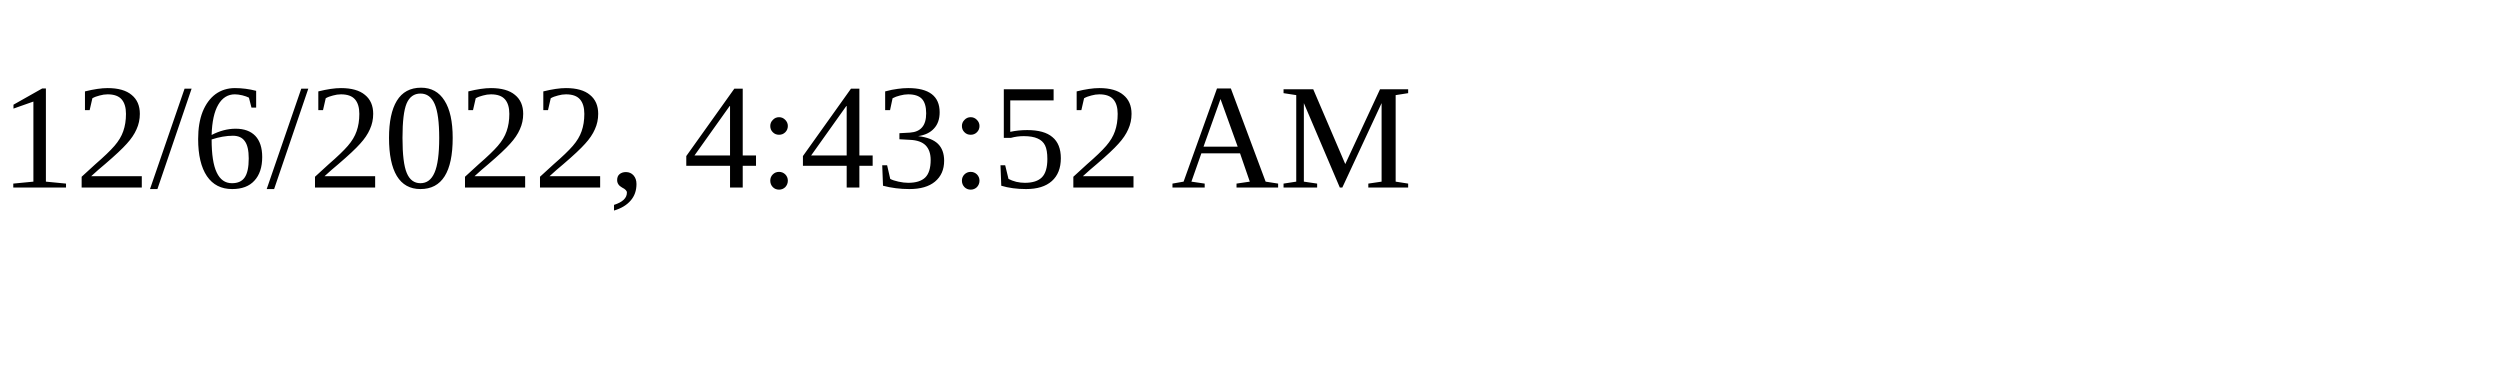
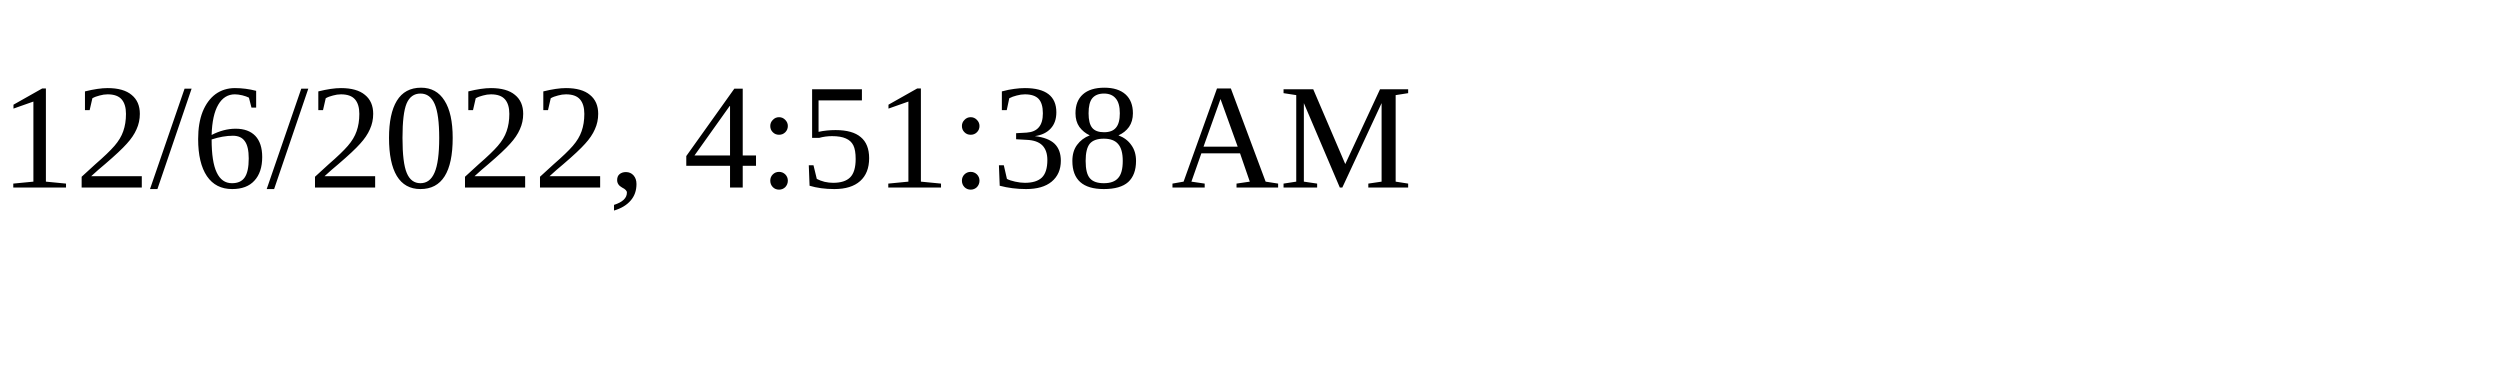
<svg xmlns="http://www.w3.org/2000/svg" height="30" width="200">
-   <text x="0" y="15">12/6/2022, 4:43:52 AM</text>
+   <text x="0" y="15">12/6/2022, 4:51:38 AM</text>
</svg>
